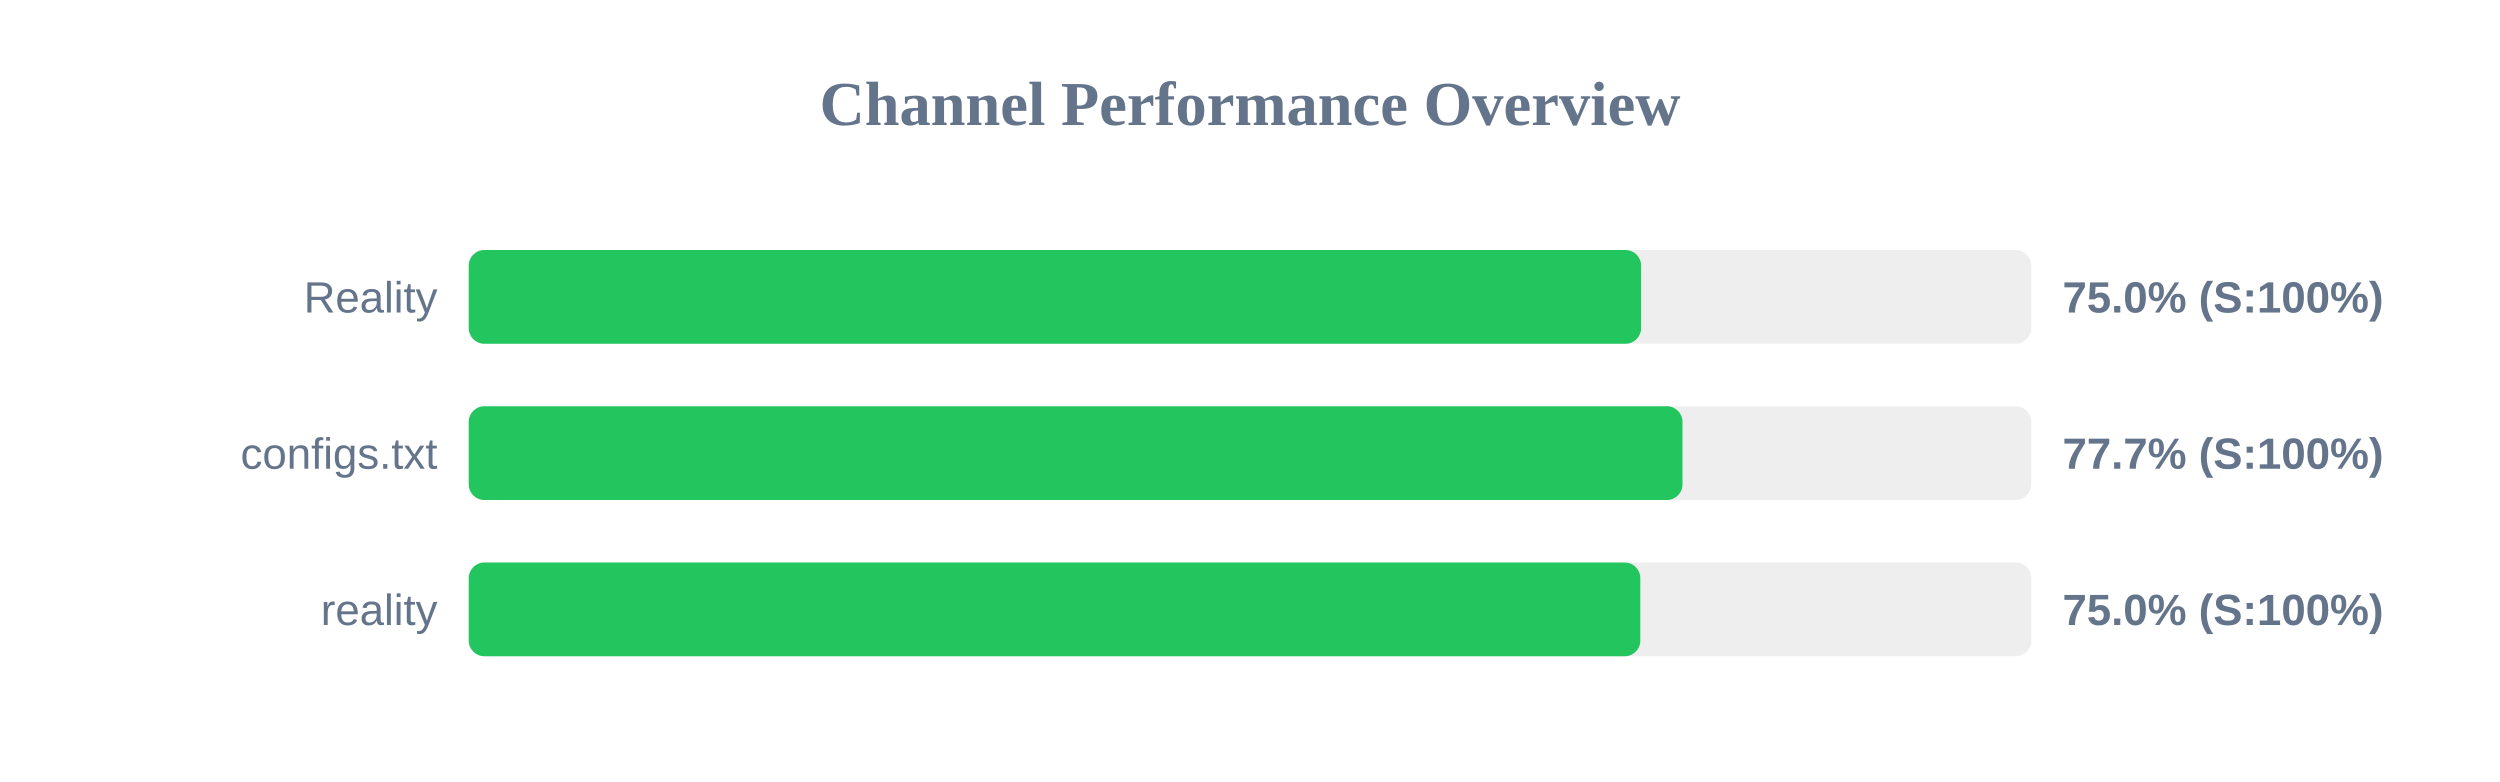
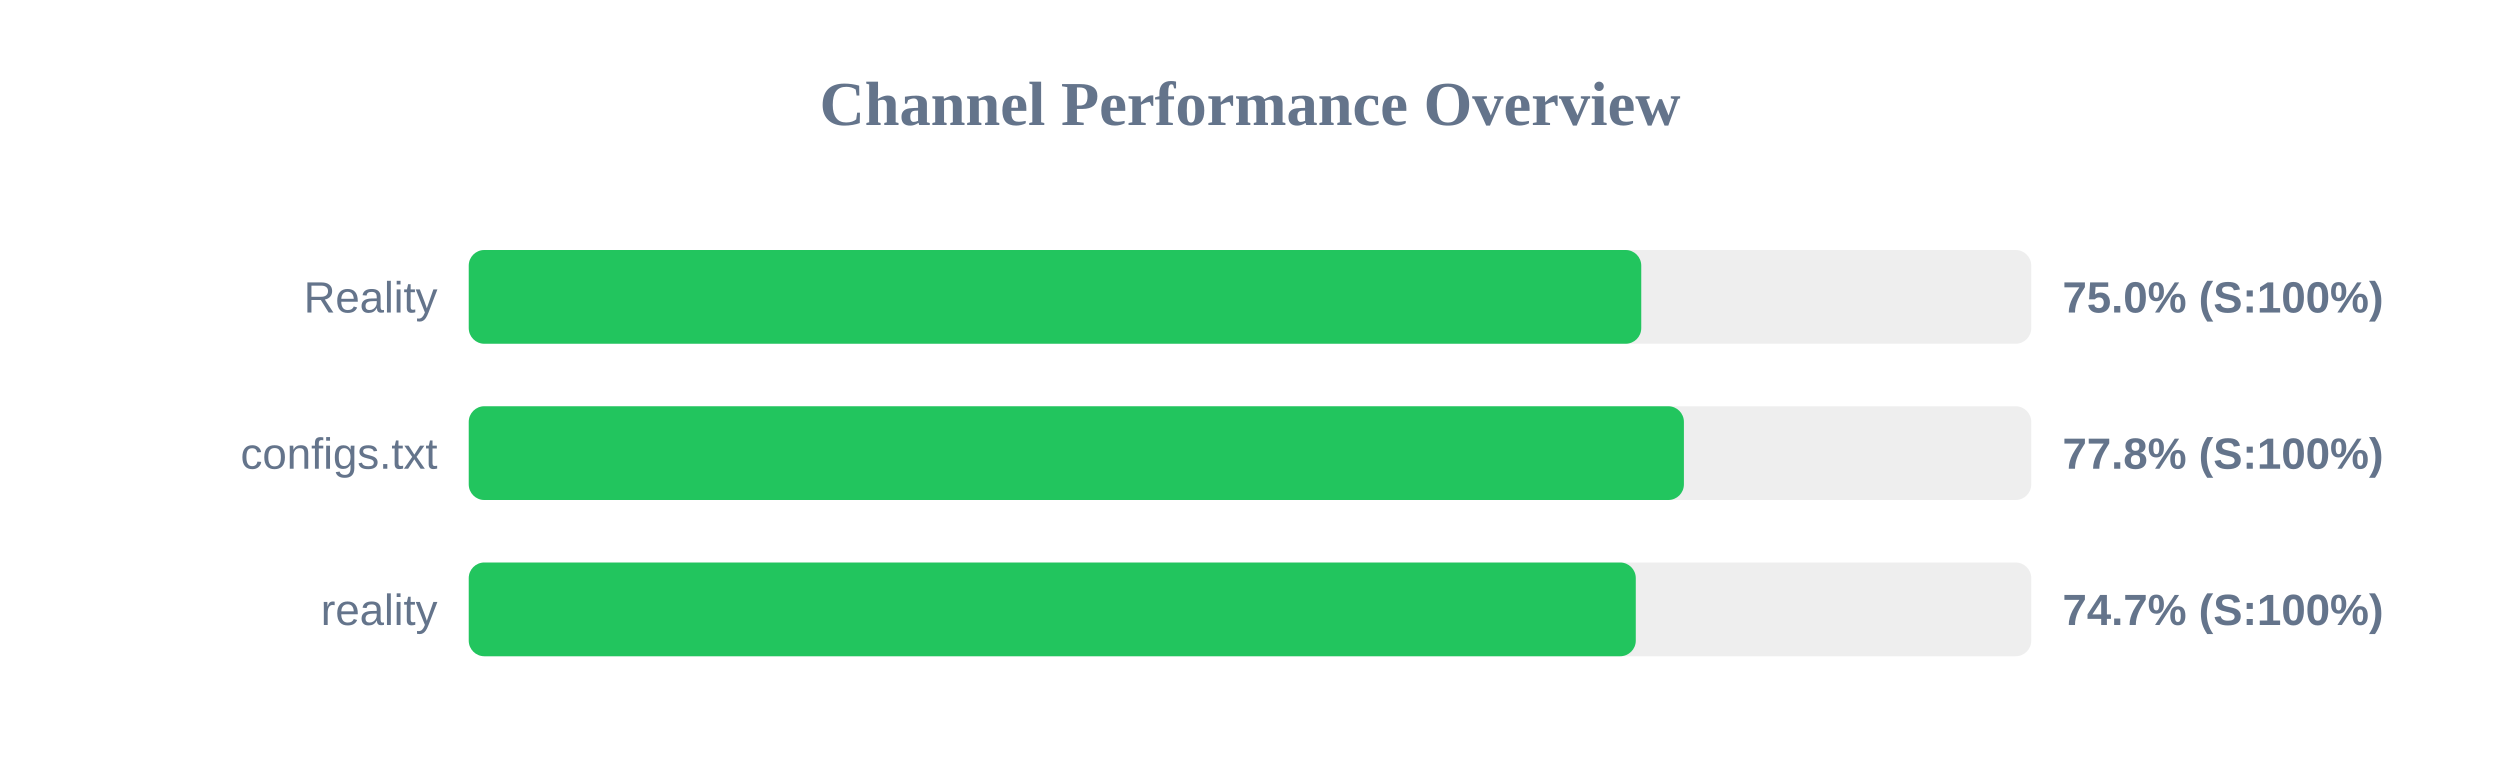
<svg xmlns="http://www.w3.org/2000/svg" width="800" height="250" version="1.1">
  <style>
        .row { font: 14px Arial; fill: #64748b; }
        .score { font: bold 14px Arial; fill: #64748b; }
    </style>
  <text x="400" y="40" text-anchor="middle" font-size="20px" font-weight="bold" fill="#64748b">Channel Performance Overview</text>
  <rect x="150" y="80" width="500" height="30" fill="#eee" rx="5" />
-   <rect x="150" y="80" width="375.15" height="30" fill="#22c55e" rx="5" />
+   <rect x="150" y="80" width="375.2" height="30" fill="#22c55e" rx="5" />
  <text x="140" y="100" text-anchor="end" class="row">Reality</text>
  <text x="660" y="100" text-anchor="start" class="score">75.0% (S:100%)</text>
  <rect x="150" y="130" width="500" height="30" fill="#eee" rx="5" />
-   <rect x="150" y="130" width="388.4" height="30" fill="#22c55e" rx="5" />
+   <rect x="150" y="130" width="388.85" height="30" fill="#22c55e" rx="5" />
  <text x="140" y="150" text-anchor="end" class="row">configs.txt</text>
-   <text x="660" y="150" text-anchor="start" class="score">77.7% (S:100%)</text>
+   <text x="660" y="150" text-anchor="start" class="score">77.8% (S:100%)</text>
  <rect x="150" y="180" width="500" height="30" fill="#eee" rx="5" />
-   <rect x="150" y="180" width="374.9" height="30" fill="#22c55e" rx="5" />
+   <rect x="150" y="180" width="373.45" height="30" fill="#22c55e" rx="5" />
  <text x="140" y="200" text-anchor="end" class="row">reality</text>
-   <text x="660" y="200" text-anchor="start" class="score">75.0% (S:100%)</text>
+   <text x="660" y="200" text-anchor="start" class="score">74.7% (S:100%)</text>
</svg>
